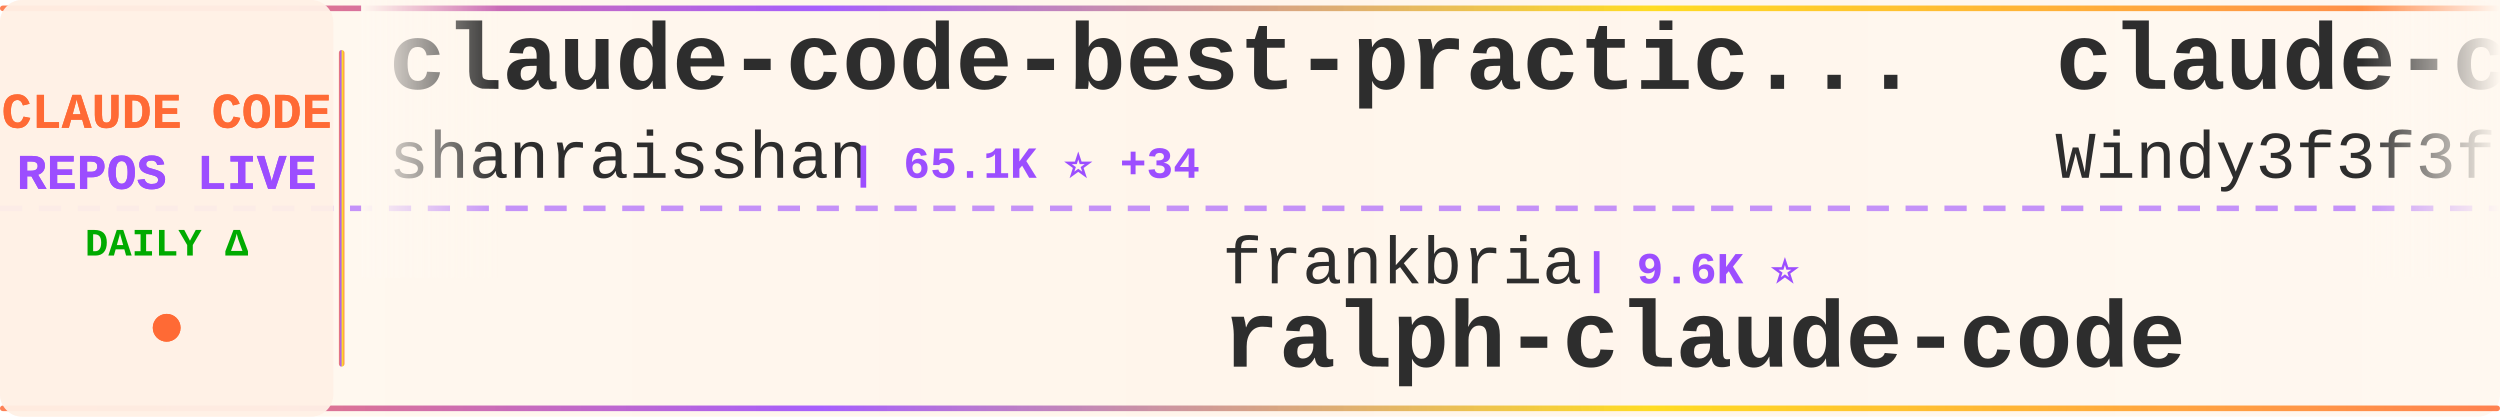
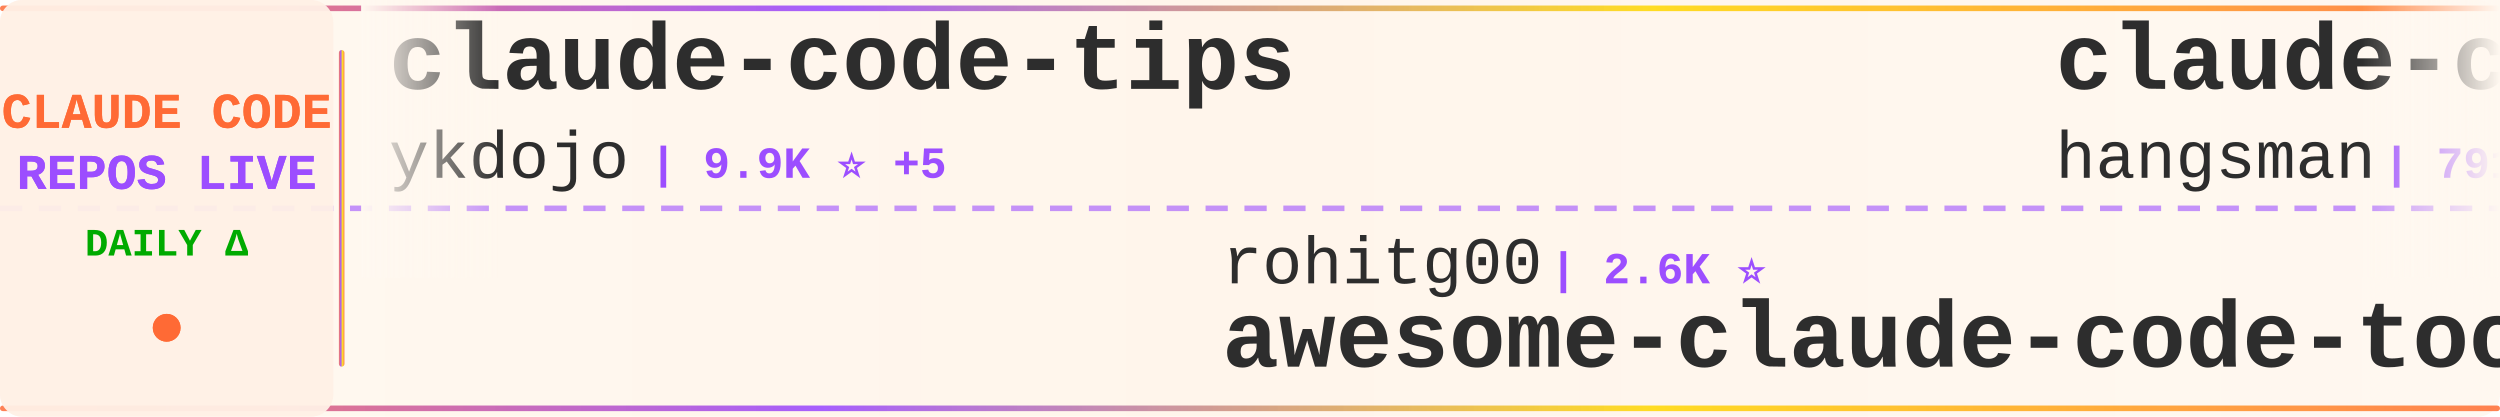
<svg xmlns="http://www.w3.org/2000/svg" width="900" height="150">
  <defs>
    <linearGradient id="tickerBg" x1="0%" y1="0%" x2="100%" y2="0%">
      <stop offset="0%" style="stop-color:#fff8f0;stop-opacity:0.98" />
      <stop offset="50%" style="stop-color:#fff5eb;stop-opacity:1" />
      <stop offset="100%" style="stop-color:#fff8f0;stop-opacity:0.98" />
    </linearGradient>
    <linearGradient id="borderGrad" x1="0%" y1="0%" x2="100%" y2="0%">
      <stop offset="0%" style="stop-color:#FF6B35;stop-opacity:0.85">
        <animate attributeName="stop-opacity" values="0.85;1;0.85" dur="2s" repeatCount="indefinite" />
      </stop>
      <stop offset="33%" style="stop-color:#9C4EFF;stop-opacity:0.9">
        <animate attributeName="stop-opacity" values="0.9;1;0.9" dur="2.2s" repeatCount="indefinite" />
      </stop>
      <stop offset="66%" style="stop-color:#FFD700;stop-opacity:0.85">
        <animate attributeName="stop-opacity" values="0.85;1;0.85" dur="1.8s" repeatCount="indefinite" />
      </stop>
      <stop offset="100%" style="stop-color:#FF6B35;stop-opacity:0.85">
        <animate attributeName="stop-opacity" values="0.85;1;0.85" dur="2s" repeatCount="indefinite" />
      </stop>
    </linearGradient>
    <filter id="textGlow">
      <feGaussianBlur stdDeviation="0.15" result="coloredBlur" />
      <feMerge>
        <feMergeNode in="coloredBlur" />
        <feMergeNode in="SourceGraphic" />
      </feMerge>
    </filter>
    <filter id="metricGlow">
      <feGaussianBlur stdDeviation="0.2" result="coloredBlur" />
      <feMerge>
        <feMergeNode in="coloredBlur" />
        <feMergeNode in="SourceGraphic" />
      </feMerge>
    </filter>
    <linearGradient id="leftFade" x1="0%" y1="0%" x2="100%" y2="0%">
      <stop offset="0%" style="stop-color:#fff8f0;stop-opacity:1" />
      <stop offset="100%" style="stop-color:#fff8f0;stop-opacity:0" />
    </linearGradient>
    <linearGradient id="rightFade" x1="0%" y1="0%" x2="100%" y2="0%">
      <stop offset="0%" style="stop-color:#fff8f0;stop-opacity:0" />
      <stop offset="100%" style="stop-color:#fff8f0;stop-opacity:1" />
    </linearGradient>
  </defs>
  <rect width="900" height="150" fill="url(#tickerBg)" rx="8" />
  <rect x="0" y="2" width="900" height="2" fill="url(#borderGrad)" rx="1" />
  <rect x="0" y="146" width="900" height="2" fill="url(#borderGrad)" rx="1" />
  <line x1="0" y1="75" x2="900" y2="75" stroke="#9C4EFF" stroke-width="2" stroke-dasharray="8 6" opacity="0.6" />
  <rect x="0" y="0" width="120" height="150" fill="#fff0e6" opacity="0.95" rx="8" />
  <text x="60" y="46" font-family="'Courier New', monospace" font-size="18" font-weight="bold" fill="#FF6B35" text-anchor="middle" filter="url(#textGlow)">
    CLAUDE CODE
  </text>
  <text x="60" y="68" font-family="'Courier New', monospace" font-size="18" font-weight="bold" fill="#9C4EFF" text-anchor="middle" filter="url(#textGlow)">
    REPOS LIVE
  </text>
  <text x="60" y="92" font-family="'Courier New', monospace" font-size="14" font-weight="bold" fill="#00aa00" text-anchor="middle">
    DAILY Δ
  </text>
  <circle cx="60" cy="118" r="5" fill="#FF6B35" filter="url(#metricGlow)">
    <animate attributeName="r" values="4;6;4" dur="1.5s" repeatCount="indefinite" />
    <animate attributeName="opacity" values="0.6;1;0.6" dur="1.5s" repeatCount="indefinite" />
  </circle>
  <rect x="122" y="18" width="2" height="114" fill="url(#borderGrad)" rx="1" />
  <clipPath id="tickerClip">
    <rect x="130" y="0" width="770" height="150" />
  </clipPath>
  <g clip-path="url(#tickerClip)">
    <g id="tickerItems">
      <animateTransform attributeName="transform" attributeType="XML" type="translate" from="0 0" to="-3000 0" dur="54s" repeatCount="indefinite" />
      <g transform="translate(0, 0)">
-         <text x="140" y="32" font-family="'Courier New', monospace" font-size="34" font-weight="bold" fill="#2d2d2d">claude-code-best-practic...</text>
-         <text x="140" y="64" font-family="'Courier New', monospace" font-size="24" font-weight="normal" fill="#2d2d2d" opacity="1.0">shanraisshan</text>
-         <text x="306" y="64" font-family="'Courier New', monospace" font-size="16" font-weight="bold" fill="#9C4EFF"> | 65.1K ⭐ +34</text>
+         <text x="140" y="32" font-family="'Courier New', monospace" font-size="34" font-weight="bold" fill="#2d2d2d">claude-code-tips</text>
+         <text x="140" y="64" font-family="'Courier New', monospace" font-size="24" font-weight="normal" fill="#2d2d2d" opacity="1.0">ykdojo</text>
+         <text x="234" y="64" font-family="'Courier New', monospace" font-size="16" font-weight="bold" fill="#9C4EFF"> | 9.9K ⭐ +5</text>
      </g>
      <g transform="translate(300, 0)">
-         <text x="140" y="102" font-family="'Courier New', monospace" font-size="24" font-weight="normal" fill="#2d2d2d" opacity="1.0">frankbria</text>
-         <text x="270" y="102" font-family="'Courier New', monospace" font-size="16" font-weight="bold" fill="#9C4EFF"> | 9.6K ⭐</text>
-         <text x="140" y="132" font-family="'Courier New', monospace" font-size="34" font-weight="bold" fill="#2d2d2d">ralph-claude-code</text>
-       </g>
-       <g transform="translate(600, 0)">
-         <text x="140" y="32" font-family="'Courier New', monospace" font-size="34" font-weight="bold" fill="#2d2d2d">claude-code-from-scratch</text>
-         <text x="140" y="64" font-family="'Courier New', monospace" font-size="24" font-weight="normal" fill="#2d2d2d" opacity="1.0">Windy3f3f3f3f</text>
-         <text x="318" y="64" font-family="'Courier New', monospace" font-size="16" font-weight="bold" fill="#9C4EFF"> | 2.6K ⭐</text>
-       </g>
-       <g transform="translate(900, 0)">
-         <text x="140" y="102" font-family="'Courier New', monospace" font-size="24" font-weight="normal" fill="#2d2d2d" opacity="1.0">Chachamaru127</text>
-         <text x="318" y="102" font-family="'Courier New', monospace" font-size="16" font-weight="bold" fill="#9C4EFF"> | 3.1K ⭐</text>
-         <text x="140" y="132" font-family="'Courier New', monospace" font-size="34" font-weight="bold" fill="#2d2d2d">claude-code-harness</text>
-       </g>
-       <g transform="translate(1200, 0)">
-         <text x="140" y="32" font-family="'Courier New', monospace" font-size="34" font-weight="bold" fill="#2d2d2d">claude-code-system-promp...</text>
-         <text x="140" y="64" font-family="'Courier New', monospace" font-size="24" font-weight="normal" fill="#2d2d2d" opacity="1.0">Piebald-AI</text>
-         <text x="282" y="64" font-family="'Courier New', monospace" font-size="16" font-weight="bold" fill="#9C4EFF"> | 12.5K ⭐</text>
-       </g>
-       <g transform="translate(1500, 0)">
-         <text x="140" y="102" font-family="'Courier New', monospace" font-size="24" font-weight="normal" fill="#2d2d2d" opacity="1.0">OneRedOak</text>
-         <text x="270" y="102" font-family="'Courier New', monospace" font-size="16" font-weight="bold" fill="#9C4EFF"> | 3.9K ⭐</text>
-         <text x="140" y="132" font-family="'Courier New', monospace" font-size="34" font-weight="bold" fill="#2d2d2d">claude-code-workflows</text>
-       </g>
-       <g transform="translate(1800, 0)">
-         <text x="140" y="32" font-family="'Courier New', monospace" font-size="34" font-weight="bold" fill="#2d2d2d">Claude-Code</text>
-         <text x="140" y="64" font-family="'Courier New', monospace" font-size="24" font-weight="normal" fill="#2d2d2d" opacity="1.0">KPR111</text>
-         <text x="234" y="64" font-family="'Courier New', monospace" font-size="16" font-weight="bold" fill="#9C4EFF"> | 18 ⭐</text>
-       </g>
-       <g transform="translate(2100, 0)">
-         <text x="140" y="102" font-family="'Courier New', monospace" font-size="24" font-weight="normal" fill="#2d2d2d" opacity="1.0">Alishahryar1</text>
-         <text x="306" y="102" font-family="'Courier New', monospace" font-size="16" font-weight="bold" fill="#9C4EFF"> | 50.0K ⭐ +82</text>
-         <text x="140" y="132" font-family="'Courier New', monospace" font-size="34" font-weight="bold" fill="#2d2d2d">free-claude-code</text>
-       </g>
-       <g transform="translate(2400, 0)">
-         <text x="140" y="32" font-family="'Courier New', monospace" font-size="34" font-weight="bold" fill="#2d2d2d">claude-code-tudou</text>
-         <text x="140" y="64" font-family="'Courier New', monospace" font-size="24" font-weight="normal" fill="#2d2d2d" opacity="1.0">AICoderTudou</text>
-         <text x="306" y="64" font-family="'Courier New', monospace" font-size="16" font-weight="bold" fill="#9C4EFF"> | 496 ⭐</text>
-       </g>
-       <g transform="translate(2700, 0)">
        <text x="140" y="102" font-family="'Courier New', monospace" font-size="24" font-weight="normal" fill="#2d2d2d" opacity="1.0">rohitg00</text>
        <text x="258" y="102" font-family="'Courier New', monospace" font-size="16" font-weight="bold" fill="#9C4EFF"> | 2.6K ⭐</text>
        <text x="140" y="132" font-family="'Courier New', monospace" font-size="34" font-weight="bold" fill="#2d2d2d">awesome-claude-code-tool...</text>
      </g>
+       <g transform="translate(600, 0)">
+         <text x="140" y="32" font-family="'Courier New', monospace" font-size="34" font-weight="bold" fill="#2d2d2d">claude-code-source</text>
+         <text x="140" y="64" font-family="'Courier New', monospace" font-size="24" font-weight="normal" fill="#2d2d2d" opacity="1.0">hangsman</text>
+         <text x="258" y="64" font-family="'Courier New', monospace" font-size="16" font-weight="bold" fill="#9C4EFF"> | 791 ⭐</text>
+       </g>
+       <g transform="translate(900, 0)">
+         <text x="140" y="102" font-family="'Courier New', monospace" font-size="24" font-weight="normal" fill="#2d2d2d" opacity="1.0">Cranot</text>
+         <text x="234" y="102" font-family="'Courier New', monospace" font-size="16" font-weight="bold" fill="#9C4EFF"> | 2.9K ⭐</text>
+         <text x="140" y="132" font-family="'Courier New', monospace" font-size="34" font-weight="bold" fill="#2d2d2d">claude-code-guide</text>
+       </g>
+       <g transform="translate(1200, 0)">
+         <text x="140" y="32" font-family="'Courier New', monospace" font-size="34" font-weight="bold" fill="#2d2d2d">claude-code-plugins-plus...</text>
+         <text x="140" y="64" font-family="'Courier New', monospace" font-size="24" font-weight="normal" fill="#2d2d2d" opacity="1.0">jeremylongshore</text>
+         <text x="342" y="64" font-family="'Courier New', monospace" font-size="16" font-weight="bold" fill="#9C4EFF"> | 2.7K ⭐</text>
+       </g>
+       <g transform="translate(1500, 0)">
+         <text x="140" y="102" font-family="'Courier New', monospace" font-size="24" font-weight="normal" fill="#2d2d2d" opacity="1.0">repowise-dev</text>
+         <text x="306" y="102" font-family="'Courier New', monospace" font-size="16" font-weight="bold" fill="#9C4EFF"> | 1.2K ⭐ +1</text>
+         <text x="140" y="132" font-family="'Courier New', monospace" font-size="34" font-weight="bold" fill="#2d2d2d">claude-code-prompts</text>
+       </g>
+       <g transform="translate(1800, 0)">
+         <text x="140" y="32" font-family="'Courier New', monospace" font-size="34" font-weight="bold" fill="#2d2d2d">claude-code-source-code-...</text>
+         <text x="140" y="64" font-family="'Courier New', monospace" font-size="24" font-weight="normal" fill="#2d2d2d" opacity="1.0">ghuntley</text>
+         <text x="258" y="64" font-family="'Courier New', monospace" font-size="16" font-weight="bold" fill="#9C4EFF"> | 990 ⭐</text>
+       </g>
+       <g transform="translate(2100, 0)">
+         <text x="140" y="102" font-family="'Courier New', monospace" font-size="24" font-weight="normal" fill="#2d2d2d" opacity="1.0">huangserva</text>
+         <text x="282" y="102" font-family="'Courier New', monospace" font-size="16" font-weight="bold" fill="#9C4EFF"> | 625 ⭐</text>
+         <text x="140" y="132" font-family="'Courier New', monospace" font-size="34" font-weight="bold" fill="#2d2d2d">claude-code-cli</text>
+       </g>
+       <g transform="translate(2400, 0)">
+         <text x="140" y="32" font-family="'Courier New', monospace" font-size="34" font-weight="bold" fill="#2d2d2d">how-claude-code-works</text>
+         <text x="140" y="64" font-family="'Courier New', monospace" font-size="24" font-weight="normal" fill="#2d2d2d" opacity="1.0">Windy3f3f3f3f</text>
+         <text x="318" y="64" font-family="'Courier New', monospace" font-size="16" font-weight="bold" fill="#9C4EFF"> | 3.5K ⭐ +2</text>
+       </g>
+       <g transform="translate(2700, 0)">
+         <text x="140" y="102" font-family="'Courier New', monospace" font-size="24" font-weight="normal" fill="#2d2d2d" opacity="1.0">VILA-Lab</text>
+         <text x="258" y="102" font-family="'Courier New', monospace" font-size="16" font-weight="bold" fill="#9C4EFF"> | 2.1K ⭐ +1</text>
+         <text x="140" y="132" font-family="'Courier New', monospace" font-size="34" font-weight="bold" fill="#2d2d2d">Dive-into-Claude-Code</text>
+       </g>
      <g transform="translate(3000, 0)">
-         <text x="140" y="32" font-family="'Courier New', monospace" font-size="34" font-weight="bold" fill="#2d2d2d">claude-code-best-practic...</text>
-         <text x="140" y="64" font-family="'Courier New', monospace" font-size="24" font-weight="normal" fill="#2d2d2d" opacity="1.0">shanraisshan</text>
-         <text x="306" y="64" font-family="'Courier New', monospace" font-size="16" font-weight="bold" fill="#9C4EFF"> | 65.1K ⭐ +34</text>
+         <text x="140" y="32" font-family="'Courier New', monospace" font-size="34" font-weight="bold" fill="#2d2d2d">claude-code-tips</text>
+         <text x="140" y="64" font-family="'Courier New', monospace" font-size="24" font-weight="normal" fill="#2d2d2d" opacity="1.0">ykdojo</text>
+         <text x="234" y="64" font-family="'Courier New', monospace" font-size="16" font-weight="bold" fill="#9C4EFF"> | 9.9K ⭐ +5</text>
      </g>
      <g transform="translate(3300, 0)">
-         <text x="140" y="102" font-family="'Courier New', monospace" font-size="24" font-weight="normal" fill="#2d2d2d" opacity="1.0">frankbria</text>
-         <text x="270" y="102" font-family="'Courier New', monospace" font-size="16" font-weight="bold" fill="#9C4EFF"> | 9.6K ⭐</text>
-         <text x="140" y="132" font-family="'Courier New', monospace" font-size="34" font-weight="bold" fill="#2d2d2d">ralph-claude-code</text>
+         <text x="140" y="102" font-family="'Courier New', monospace" font-size="24" font-weight="normal" fill="#2d2d2d" opacity="1.0">rohitg00</text>
+         <text x="258" y="102" font-family="'Courier New', monospace" font-size="16" font-weight="bold" fill="#9C4EFF"> | 2.6K ⭐</text>
+         <text x="140" y="132" font-family="'Courier New', monospace" font-size="34" font-weight="bold" fill="#2d2d2d">awesome-claude-code-tool...</text>
      </g>
      <g transform="translate(3600, 0)">
-         <text x="140" y="32" font-family="'Courier New', monospace" font-size="34" font-weight="bold" fill="#2d2d2d">claude-code-from-scratch</text>
-         <text x="140" y="64" font-family="'Courier New', monospace" font-size="24" font-weight="normal" fill="#2d2d2d" opacity="1.0">Windy3f3f3f3f</text>
-         <text x="318" y="64" font-family="'Courier New', monospace" font-size="16" font-weight="bold" fill="#9C4EFF"> | 2.6K ⭐</text>
+         <text x="140" y="32" font-family="'Courier New', monospace" font-size="34" font-weight="bold" fill="#2d2d2d">claude-code-source</text>
+         <text x="140" y="64" font-family="'Courier New', monospace" font-size="24" font-weight="normal" fill="#2d2d2d" opacity="1.0">hangsman</text>
+         <text x="258" y="64" font-family="'Courier New', monospace" font-size="16" font-weight="bold" fill="#9C4EFF"> | 791 ⭐</text>
      </g>
      <g transform="translate(3900, 0)">
-         <text x="140" y="102" font-family="'Courier New', monospace" font-size="24" font-weight="normal" fill="#2d2d2d" opacity="1.0">Chachamaru127</text>
-         <text x="318" y="102" font-family="'Courier New', monospace" font-size="16" font-weight="bold" fill="#9C4EFF"> | 3.1K ⭐</text>
-         <text x="140" y="132" font-family="'Courier New', monospace" font-size="34" font-weight="bold" fill="#2d2d2d">claude-code-harness</text>
+         <text x="140" y="102" font-family="'Courier New', monospace" font-size="24" font-weight="normal" fill="#2d2d2d" opacity="1.0">Cranot</text>
+         <text x="234" y="102" font-family="'Courier New', monospace" font-size="16" font-weight="bold" fill="#9C4EFF"> | 2.9K ⭐</text>
+         <text x="140" y="132" font-family="'Courier New', monospace" font-size="34" font-weight="bold" fill="#2d2d2d">claude-code-guide</text>
      </g>
    </g>
  </g>
  <rect x="130" y="0" width="50" height="100" fill="url(#leftFade)" />
  <rect x="850" y="0" width="50" height="100" fill="url(#rightFade)" />
</svg>
